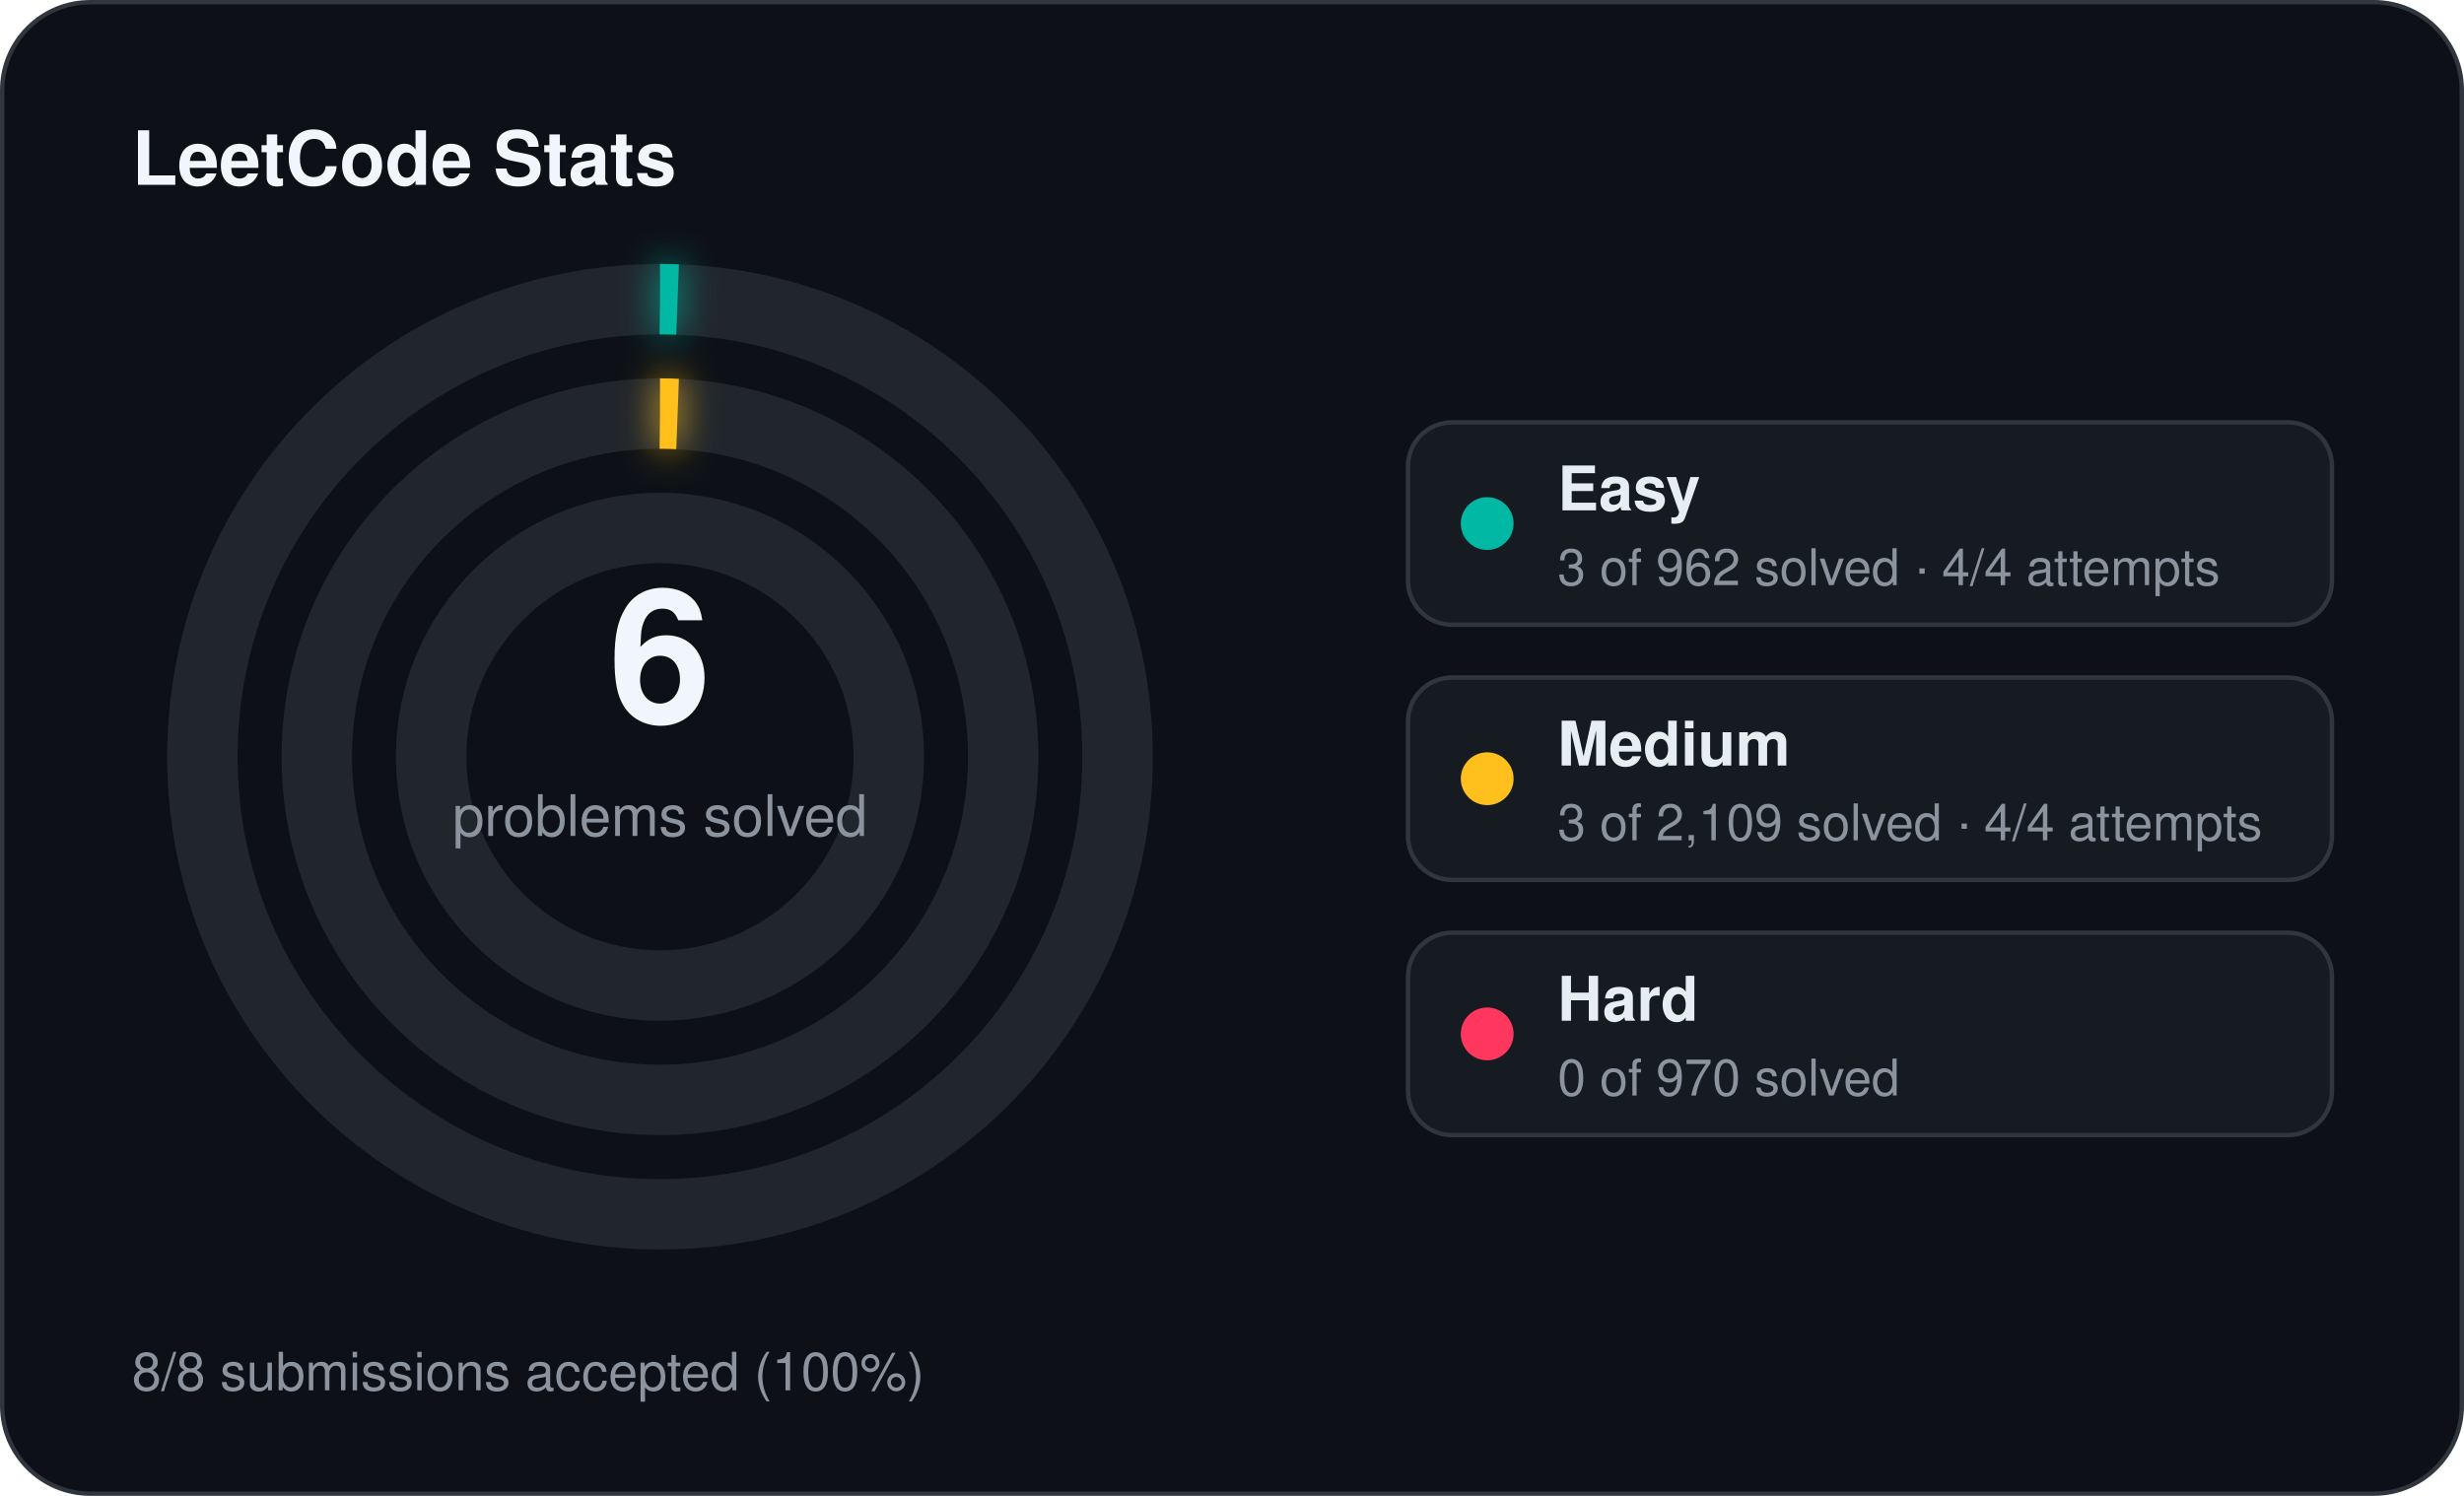
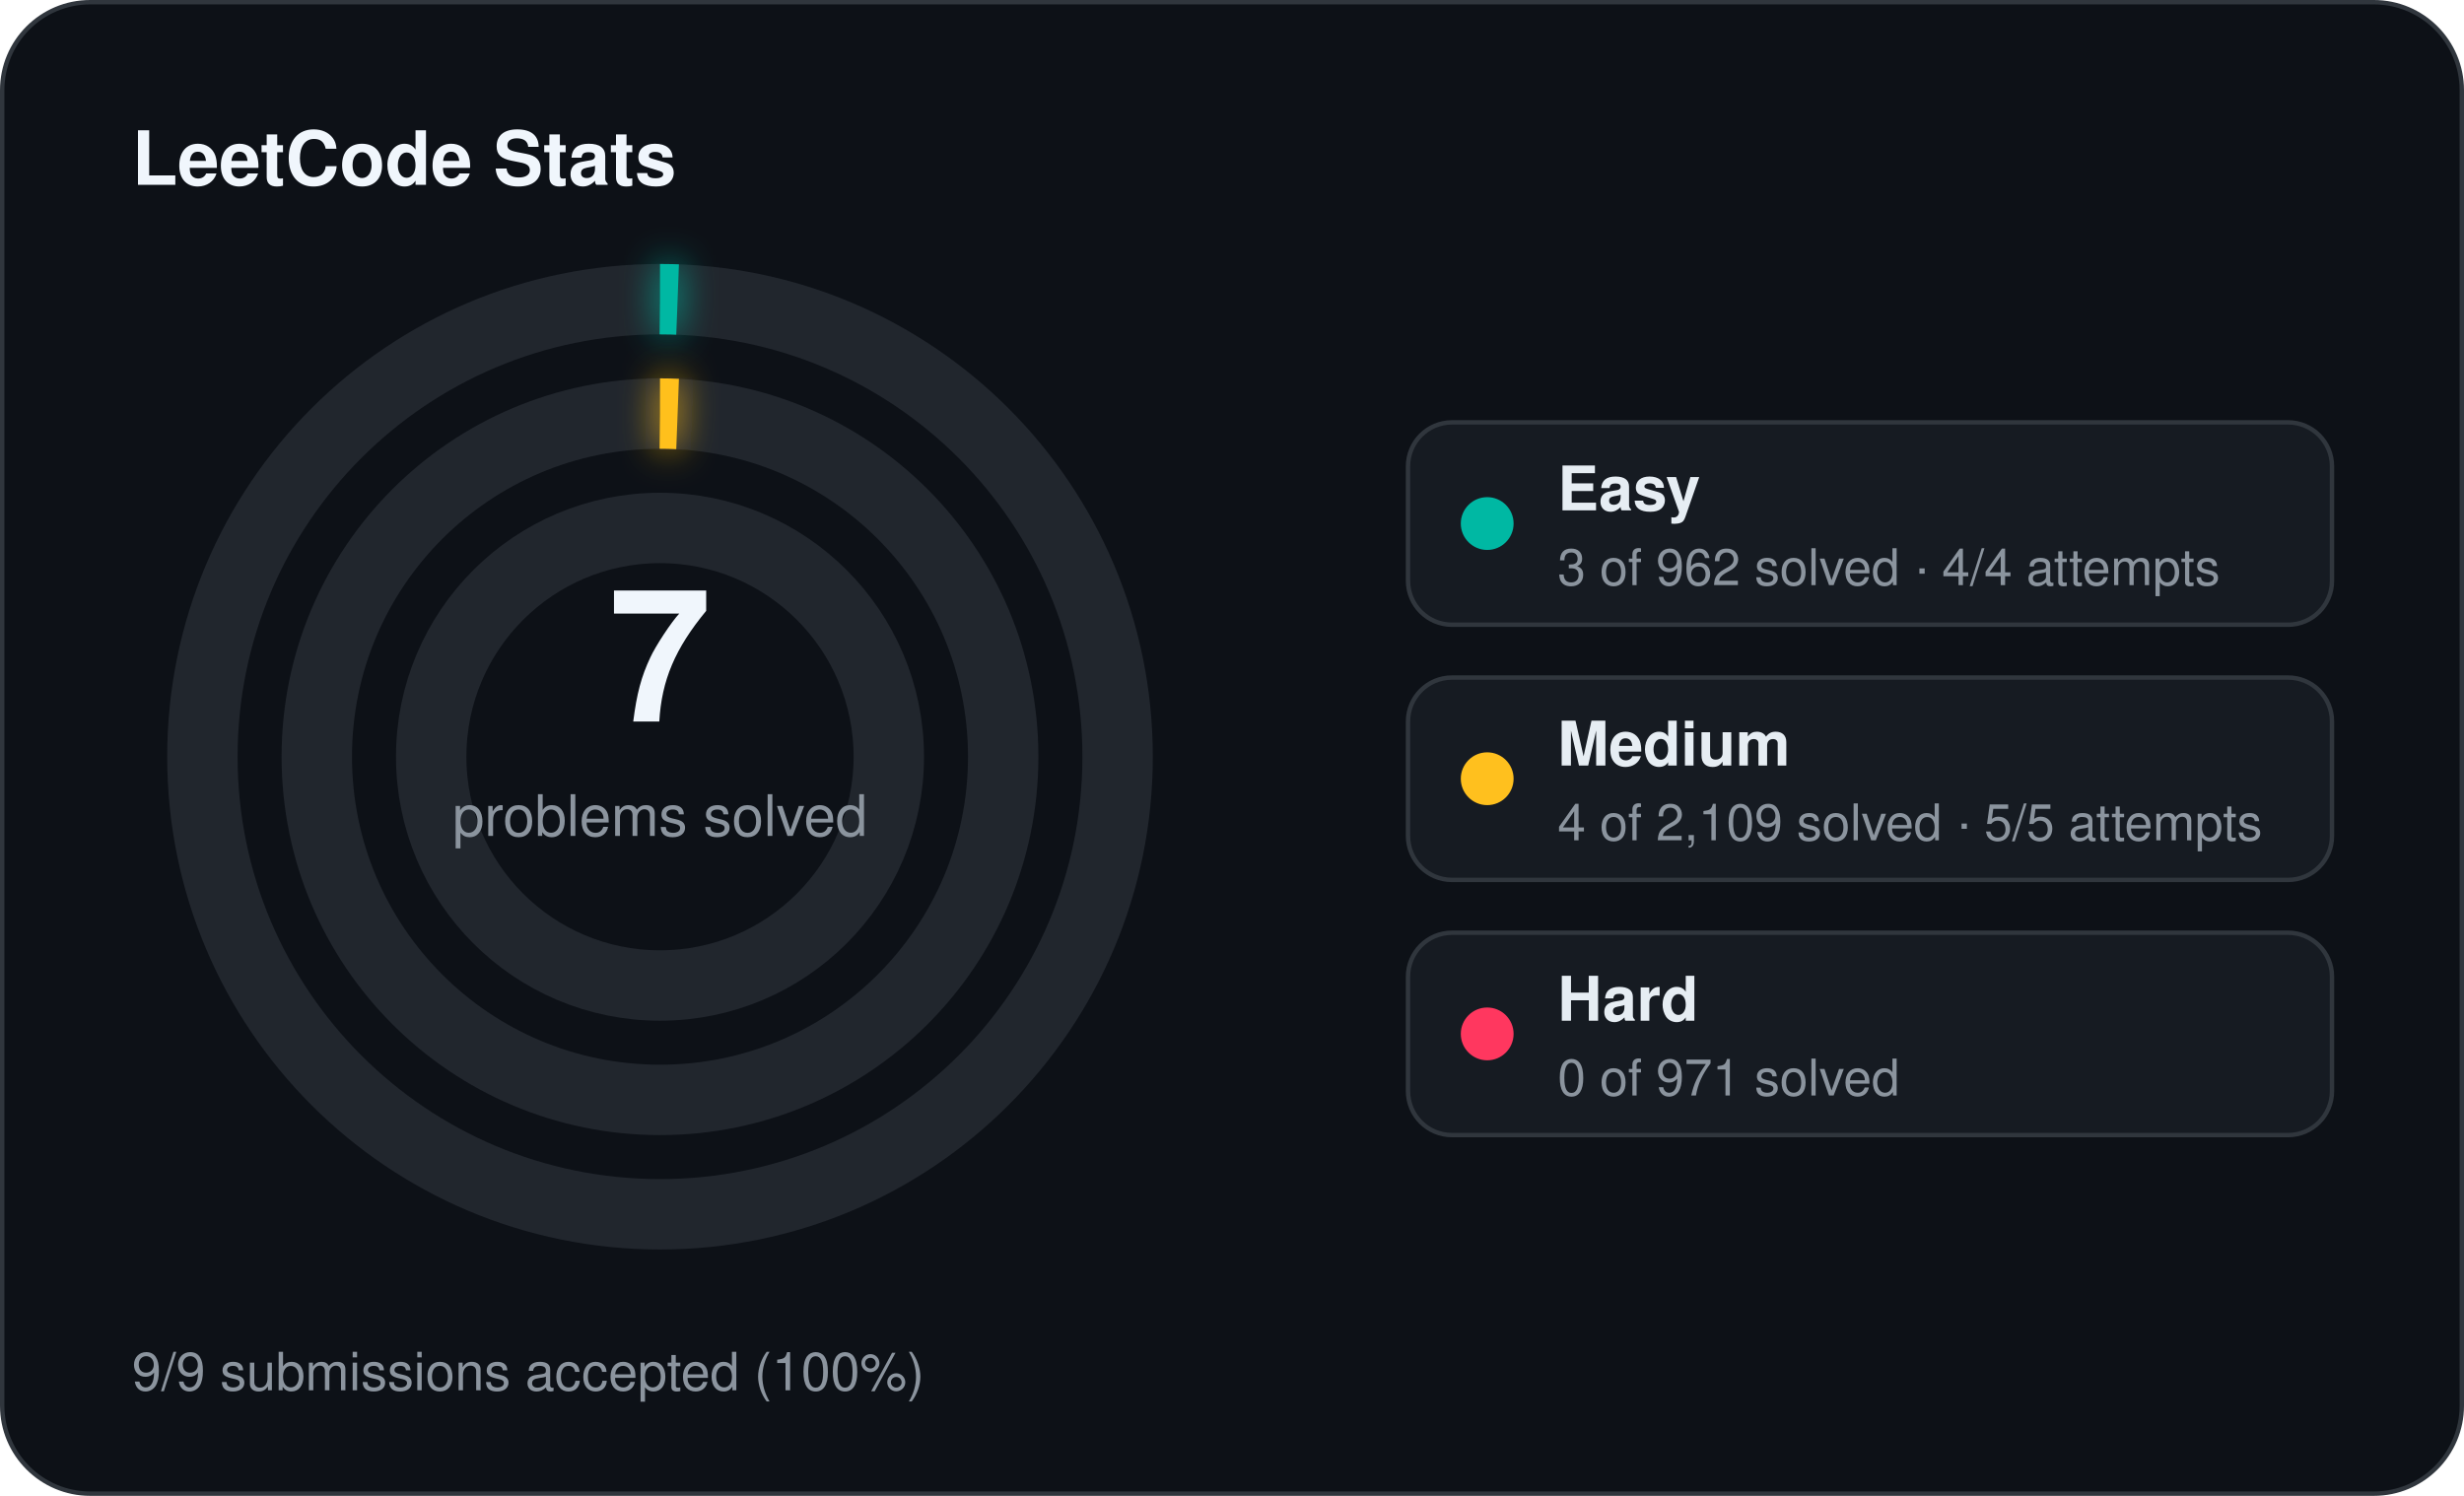
<svg xmlns="http://www.w3.org/2000/svg" width="560" height="340" viewBox="0 0 560 340">
  <defs>
    <filter id="stats-glow" x="-60%" y="-60%" width="220%" height="220%">
      <feGaussianBlur stdDeviation="4" result="blur" />
      <feMerge>
        <feMergeNode in="blur" />
        <feMergeNode in="SourceGraphic" />
      </feMerge>
    </filter>
  </defs>
  <rect x="0.5" y="0.5" width="559" height="339" rx="20" fill="#0d1117" stroke="#30363d" stroke-width="1" />
  <text x="30" y="42" fill="#f0f6fc" font-family="Segoe UI, Helvetica, Arial, sans-serif" font-size="17" font-weight="700">LeetCode Stats</text>
  <circle cx="150" cy="172" r="104" fill="none" stroke="#21262d" stroke-width="16" />
  <circle cx="150" cy="172" r="104" fill="none" stroke="#00b8a3" stroke-width="16" stroke-linecap="butt" stroke-dasharray="4.00 653.45" transform="rotate(-90 150 172)" filter="url(#stats-glow)" />
  <circle cx="150" cy="172" r="78" fill="none" stroke="#21262d" stroke-width="16" />
  <circle cx="150" cy="172" r="78" fill="none" stroke="#ffc01e" stroke-width="16" stroke-linecap="butt" stroke-dasharray="4.00 490.09" transform="rotate(-90 150 172)" filter="url(#stats-glow)" />
  <circle cx="150" cy="172" r="52" fill="none" stroke="#21262d" stroke-width="16" />
-   <text x="150" y="164" text-anchor="middle" fill="#f0f6fc" font-family="Segoe UI, Helvetica, Arial, sans-serif" font-size="42" font-weight="700">6</text>
+   <text x="150" y="164" text-anchor="middle" fill="#f0f6fc" font-family="Segoe UI, Helvetica, Arial, sans-serif" font-size="42" font-weight="700">7</text>
  <text x="150" y="190" text-anchor="middle" fill="#8b949e" font-family="Segoe UI, Helvetica, Arial, sans-serif" font-size="13">problems solved</text>
  <rect x="320" y="96" width="210" height="46" rx="10" fill="#161b22" stroke="#30363d" stroke-width="1" />
  <circle cx="338" cy="119" r="6" fill="#00b8a3" />
  <text x="354" y="116" fill="#e6edf3" font-family="Segoe UI, Helvetica, Arial, sans-serif" font-size="14" font-weight="600">Easy</text>
  <text x="354" y="133" fill="#8b949e" font-family="Segoe UI, Helvetica, Arial, sans-serif" font-size="11.5">3 of 962 solved · 4/4 attempts</text>
  <rect x="320" y="154" width="210" height="46" rx="10" fill="#161b22" stroke="#30363d" stroke-width="1" />
  <circle cx="338" cy="177" r="6" fill="#ffc01e" />
  <text x="354" y="174" fill="#e6edf3" font-family="Segoe UI, Helvetica, Arial, sans-serif" font-size="14" font-weight="600">Medium</text>
-   <text x="354" y="191" fill="#8b949e" font-family="Segoe UI, Helvetica, Arial, sans-serif" font-size="11.5">3 of 2,109 solved · 4/4 attempts</text>
+   <text x="354" y="191" fill="#8b949e" font-family="Segoe UI, Helvetica, Arial, sans-serif" font-size="11.5">4 of 2,109 solved · 5/5 attempts</text>
  <rect x="320" y="212" width="210" height="46" rx="10" fill="#161b22" stroke="#30363d" stroke-width="1" />
  <circle cx="338" cy="235" r="6" fill="#ff375f" />
  <text x="354" y="232" fill="#e6edf3" font-family="Segoe UI, Helvetica, Arial, sans-serif" font-size="14" font-weight="600">Hard</text>
-   <text x="354" y="249" fill="#8b949e" font-family="Segoe UI, Helvetica, Arial, sans-serif" font-size="11.5">0 of 970 solved</text>
-   <text x="30" y="316" fill="#8b949e" font-family="Segoe UI, Helvetica, Arial, sans-serif" font-size="12">8/8 submissions accepted (100%)</text>
+   <text x="354" y="249" fill="#8b949e" font-family="Segoe UI, Helvetica, Arial, sans-serif" font-size="11.5">0 of 971 solved</text>
+   <text x="30" y="316" fill="#8b949e" font-family="Segoe UI, Helvetica, Arial, sans-serif" font-size="12">9/9 submissions accepted (100%)</text>
</svg>
